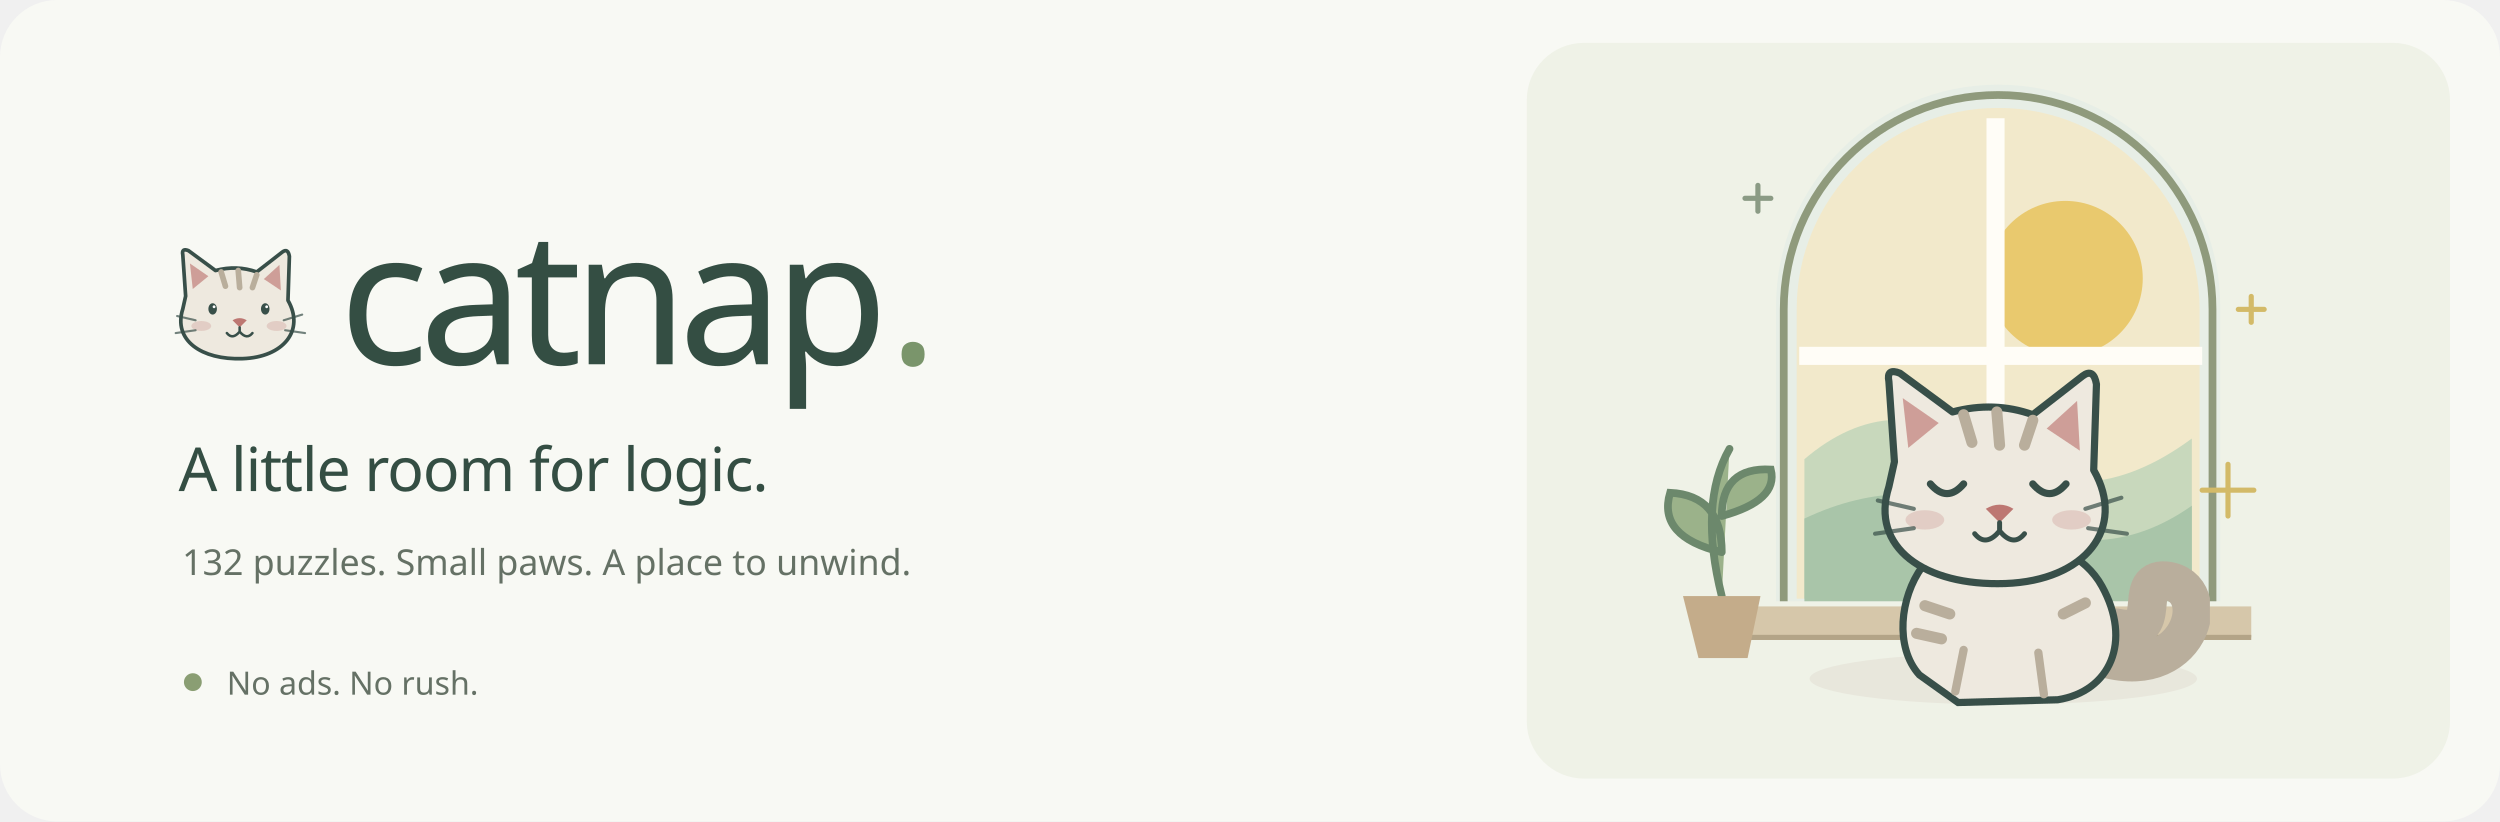
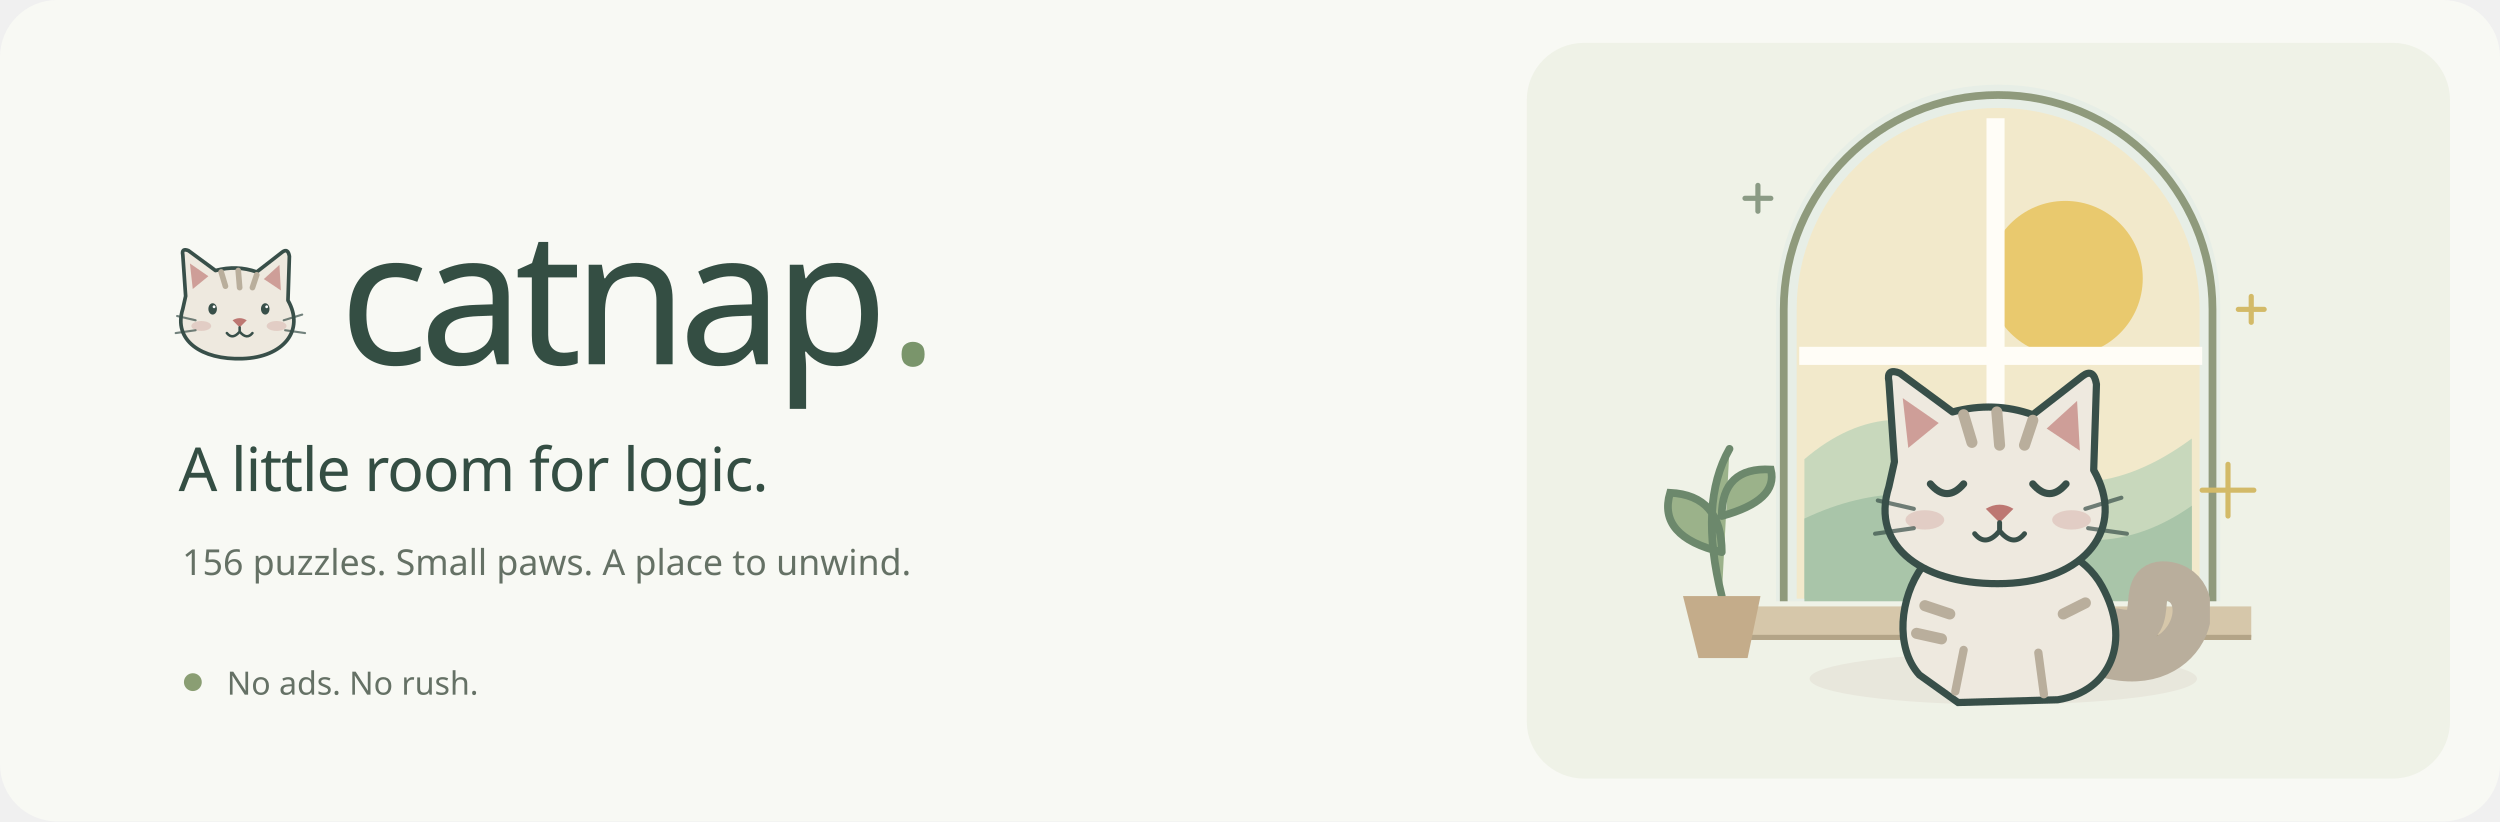
<svg xmlns="http://www.w3.org/2000/svg" width="1400" height="460" viewBox="0 0 1400 460" role="img" aria-labelledby="title desc">
  <rect width="1400" height="460" rx="32" fill="#f8f9f4" />
  <rect x="855" y="24" width="517" height="412" rx="32" fill="#eff2e7" />
  <svg viewBox="16 5 98 87" fill="none" aria-hidden="true" data-coat="#eee9df" x="96" y="132" width="78" height="78">
    <g class="cat-head">
      <path d="M26 42L24 13Q23 8 28 10L47 24Q62 20 76 25L94 11Q98 8 99 14L98 45C110 66 95 85 66 86C37 87 17 73 24 51Z" fill="#eee9df" stroke="#384f49" stroke-width="2.6" stroke-linejoin="round" />
      <path d="M29 19L31 37L42 28Z M92 20L81 30L93 38Z" fill="#bd7772" opacity=".65" />
      <path d="M51 25L54 35M63 24L64 36M76 27L73 36" stroke="#b9ae9c" stroke-width="4" stroke-linecap="round" />
      <g fill="#384f49">
        <ellipse cx="45" cy="51" rx="3" ry="4" />
        <ellipse cx="82" cy="51" rx="3" ry="4" />
        <circle cx="46" cy="49.5" r="1" fill="white" />
        <circle cx="83" cy="49.5" r="1" fill="white" />
      </g>
      <ellipse cx="37" cy="63" rx="7" ry="3.5" fill="#bd7772" opacity=".24" />
      <ellipse cx="90" cy="63" rx="7" ry="3.5" fill="#bd7772" opacity=".24" />
      <path d="M59 59Q64 56 69 59L64 64Z" fill="#bd7772" />
      <path d="M64 64V67Q59 73 55 68M64 67Q69 73 73 68" stroke="#384f49" stroke-width="1.8" stroke-linecap="round" />
      <g stroke="#384f49" stroke-width="1.5" stroke-linecap="round" opacity=".7">
        <path d="M33 59L20 56M33 66L19 68M95 59L108 55M96 66L110 68" />
      </g>
    </g>
  </svg>
  <text x="190" y="204" font-family="Avenir Next, Manrope, sans-serif" font-size="104" font-weight="500" letter-spacing="-5" fill="#344e43">catnap<tspan fill="#7a956b">.</tspan>
  </text>
  <text x="100" y="275" font-family="Avenir Next, Manrope, sans-serif" font-size="34" font-weight="400" letter-spacing="-.6" fill="#344e43">A little room for logic.</text>
-   <text x="102" y="322" font-family="Avenir Next, Manrope, sans-serif" font-size="20" fill="#657165">132 puzzles. Small paws. A place to unwind.</text>
+   <text x="102" y="322" font-family="Avenir Next, Manrope, sans-serif" font-size="20" fill="#657165">156 puzzles. Small paws. A place to unwind.</text>
  <circle cx="108" cy="382" r="5" fill="#8a9e73" />
  <text x="127" y="389" font-family="Avenir Next, Manrope, sans-serif" font-size="18" fill="#657165">No ads. No rush.</text>
  <svg x="915" y="24" width="405" height="420" class="window-scene" viewBox="0 0 280 290" fill="none" aria-hidden="true">
    <path d="M55 216V102a86 86 0 0 1 172 0v114" fill="#e7eee6" />
    <path d="M63 215V103a78 78 0 0 1 156 0v112" fill="#f2e9cb" />
    <circle cx="167" cy="91" r="30" fill="#e9c96e" />
    <path d="M66 161Q100 132 137 158T216 153V215H66Z" fill="#c8d8bc" />
    <path d="M66 184Q106 165 144 184T216 179V216H66Z" fill="#a9c5a9" />
    <path d="M140 29V214M64 121H220" stroke="#fffdf7" stroke-width="7" />
    <path d="M58 216V103a83 83 0 0 1 166 0v113" stroke="#8f9a7c" stroke-width="3" />
    <path d="M40 218H239V230H40Z" fill="#d6c7aa" />
    <path d="M40 230H239" stroke="#b3a487" stroke-width="2" />
    <ellipse cx="143" cy="246" rx="75" ry="10" fill="#e8e7dc" />
    <svg viewBox="0 0 140 140" fill="none" aria-hidden="true" data-coat="#eee9df" x="73" y="117" width="150" height="150">
      <g>
        <path d="M99 112C133 124 143 87 124 85C111 84 125 106 106 102" stroke="#b9ae9c" stroke-width="14" stroke-linecap="round" />
        <path d="M35 119C26 109 28 91 36 80C49 64 89 65 101 87C112 107 104 125 85 128L49 129Z" fill="#eee9df" stroke="#384f49" stroke-width="2.6" />
        <path d="M48 125L51 110M80 126L78 111" stroke="#b9ae9c" stroke-width="3" stroke-linecap="round" />
        <path d="M37 94L46 97M34 104L43 106M95 93L87 97" stroke="#b9ae9c" stroke-width="4" stroke-linecap="round" />
      </g>
      <g class="cat-head">
        <path d="M26 42L24 13Q23 8 28 10L47 24Q62 20 76 25L94 11Q98 8 99 14L98 45C110 66 95 85 66 86C37 87 17 73 24 51Z" fill="#eee9df" stroke="#384f49" stroke-width="2.6" stroke-linejoin="round" />
        <path d="M29 19L31 37L42 28Z M92 20L81 30L93 38Z" fill="#bd7772" opacity=".65" />
        <path d="M51 25L54 35M63 24L64 36M76 27L73 36" stroke="#b9ae9c" stroke-width="4" stroke-linecap="round" />
        <g stroke="#384f49" stroke-width="2.6" stroke-linecap="round">
          <path d="M39 50Q45 57 51 50" />
          <path d="M76 50Q82 57 88 50" />
        </g>
        <ellipse cx="37" cy="63" rx="7" ry="3.5" fill="#bd7772" opacity=".24" />
        <ellipse cx="90" cy="63" rx="7" ry="3.5" fill="#bd7772" opacity=".24" />
        <path d="M59 59Q64 56 69 59L64 64Z" fill="#bd7772" />
        <path d="M64 64V67Q59 73 55 68M64 67Q69 73 73 68" stroke="#384f49" stroke-width="1.8" stroke-linecap="round" />
        <g stroke="#384f49" stroke-width="1.5" stroke-linecap="round" opacity=".7">
          <path d="M33 59L20 56M33 66L19 68M95 59L108 55M96 66L110 68" />
        </g>
      </g>
    </svg>
    <path d="M34 214Q25 178 37 157M34 197Q9 191 14 174Q34 175 34 197M34 183Q56 177 53 165Q34 164 34 183" stroke="#6c886c" stroke-width="3" fill="#9bb28a" stroke-linecap="round" />
    <path d="M19 214H49L44 238H25Z" fill="#c4ac8a" />
    <path d="M230 183L230 163M220 173H240" stroke="#d3ba68" stroke-width="2" stroke-linecap="round" />
    <path d="M48 65L48 55M43 60H53" stroke="#8b9b85" stroke-width="2" stroke-linecap="round" />
    <path d="M239 108L239 98M234 103H244" stroke="#d3ba68" stroke-width="2" stroke-linecap="round" />
  </svg>
</svg>
